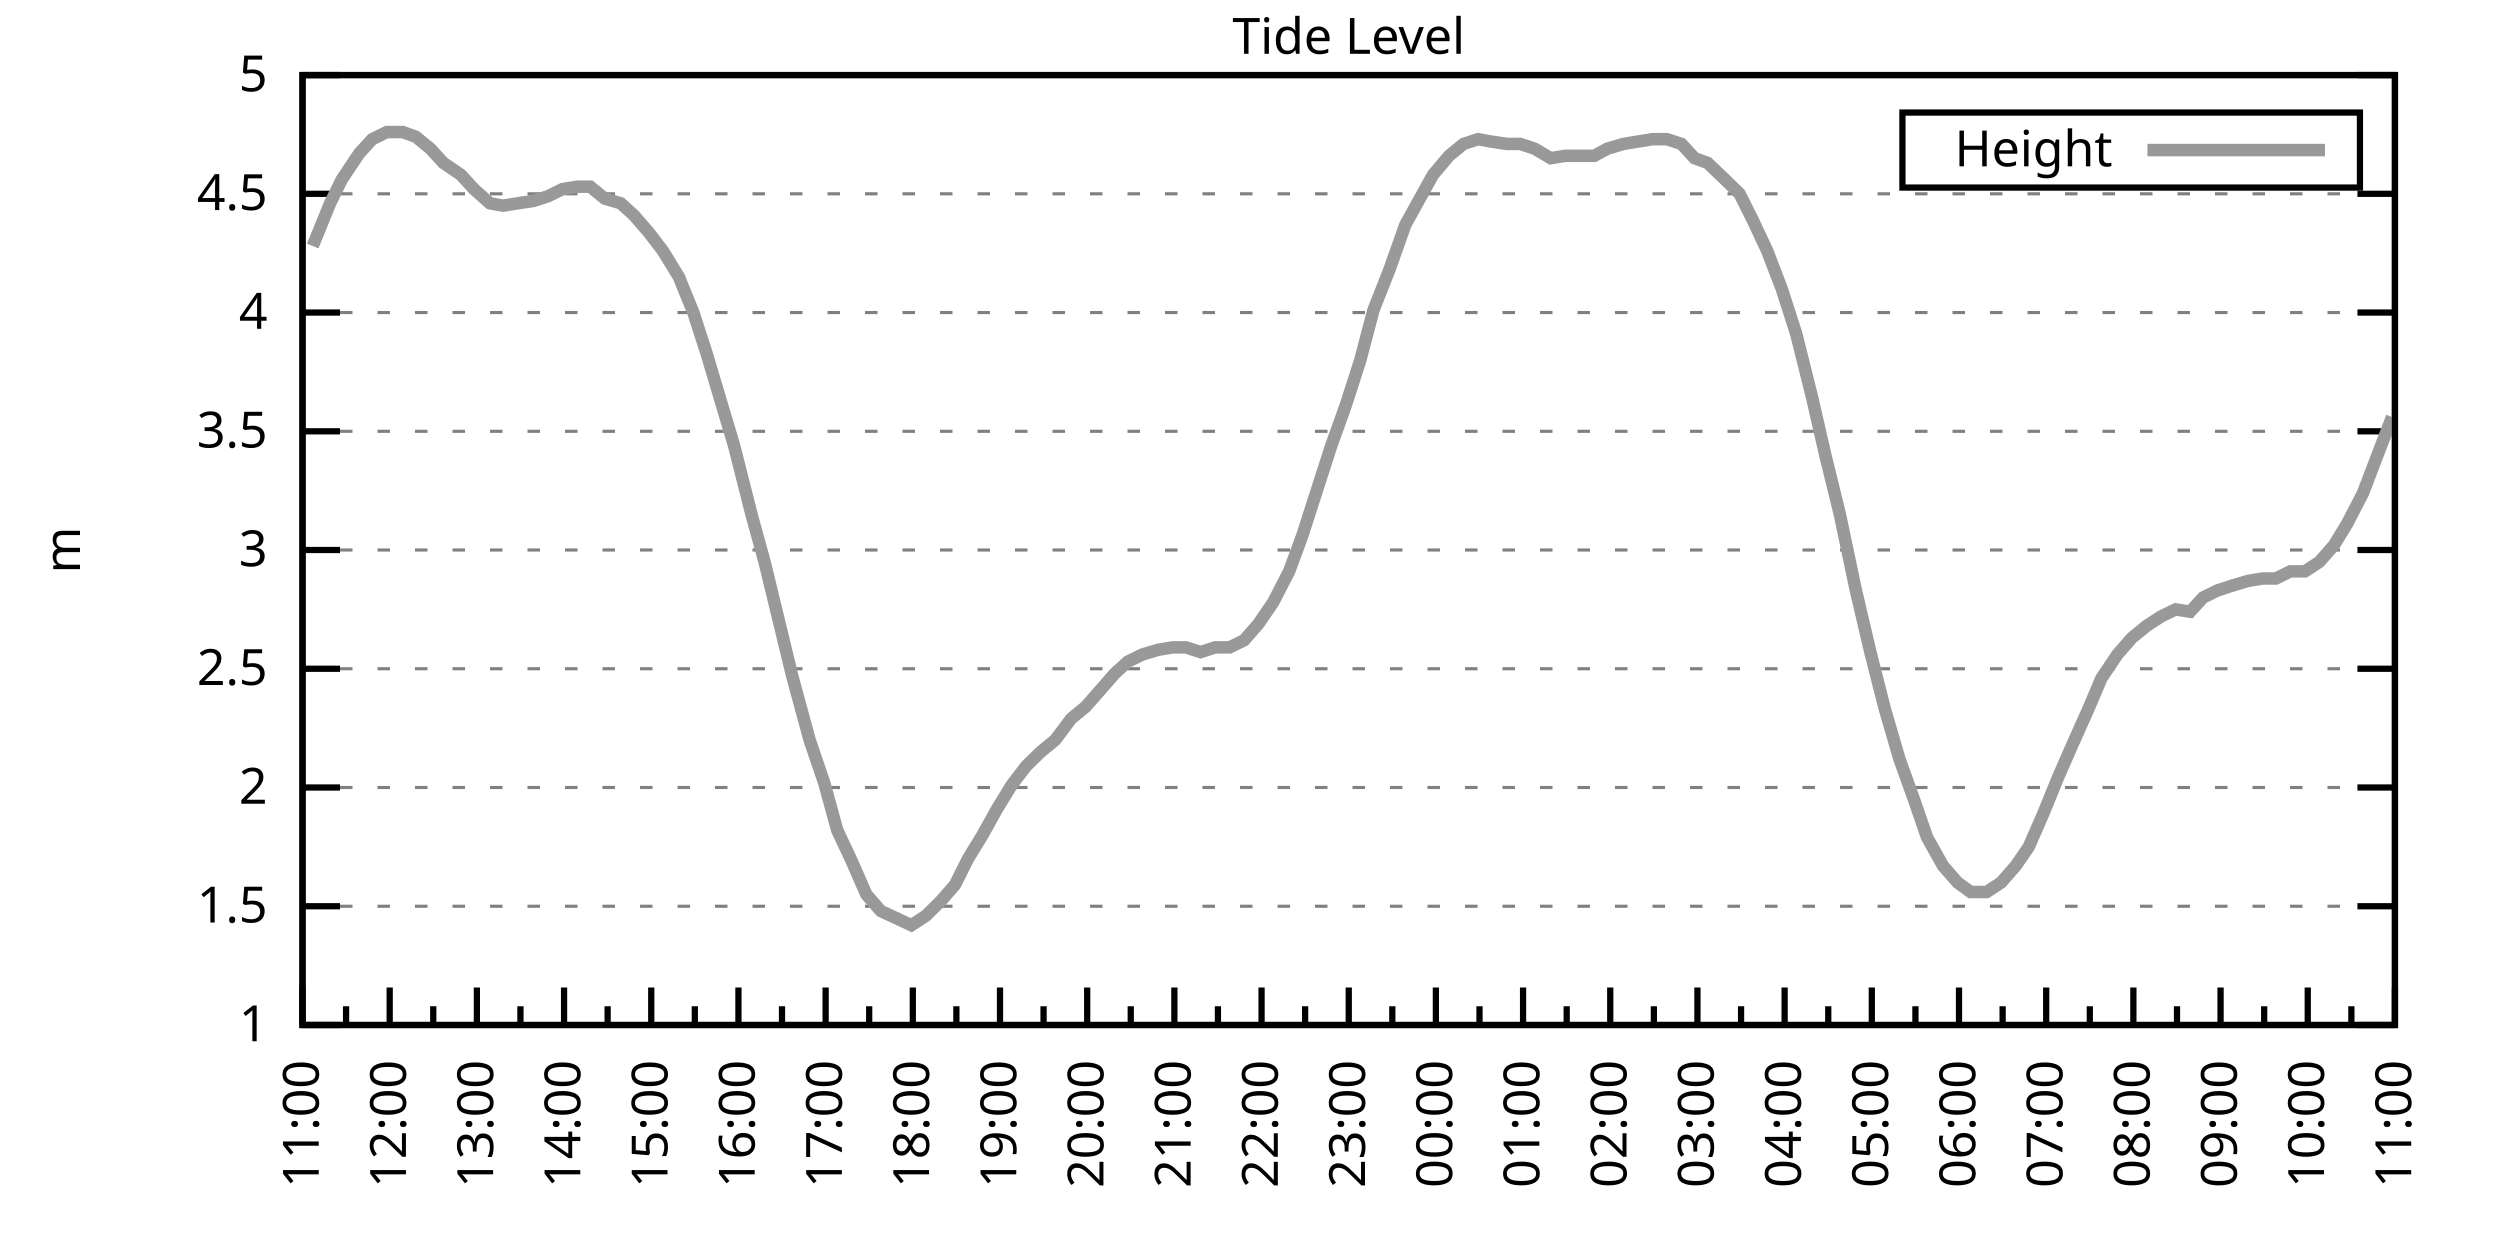
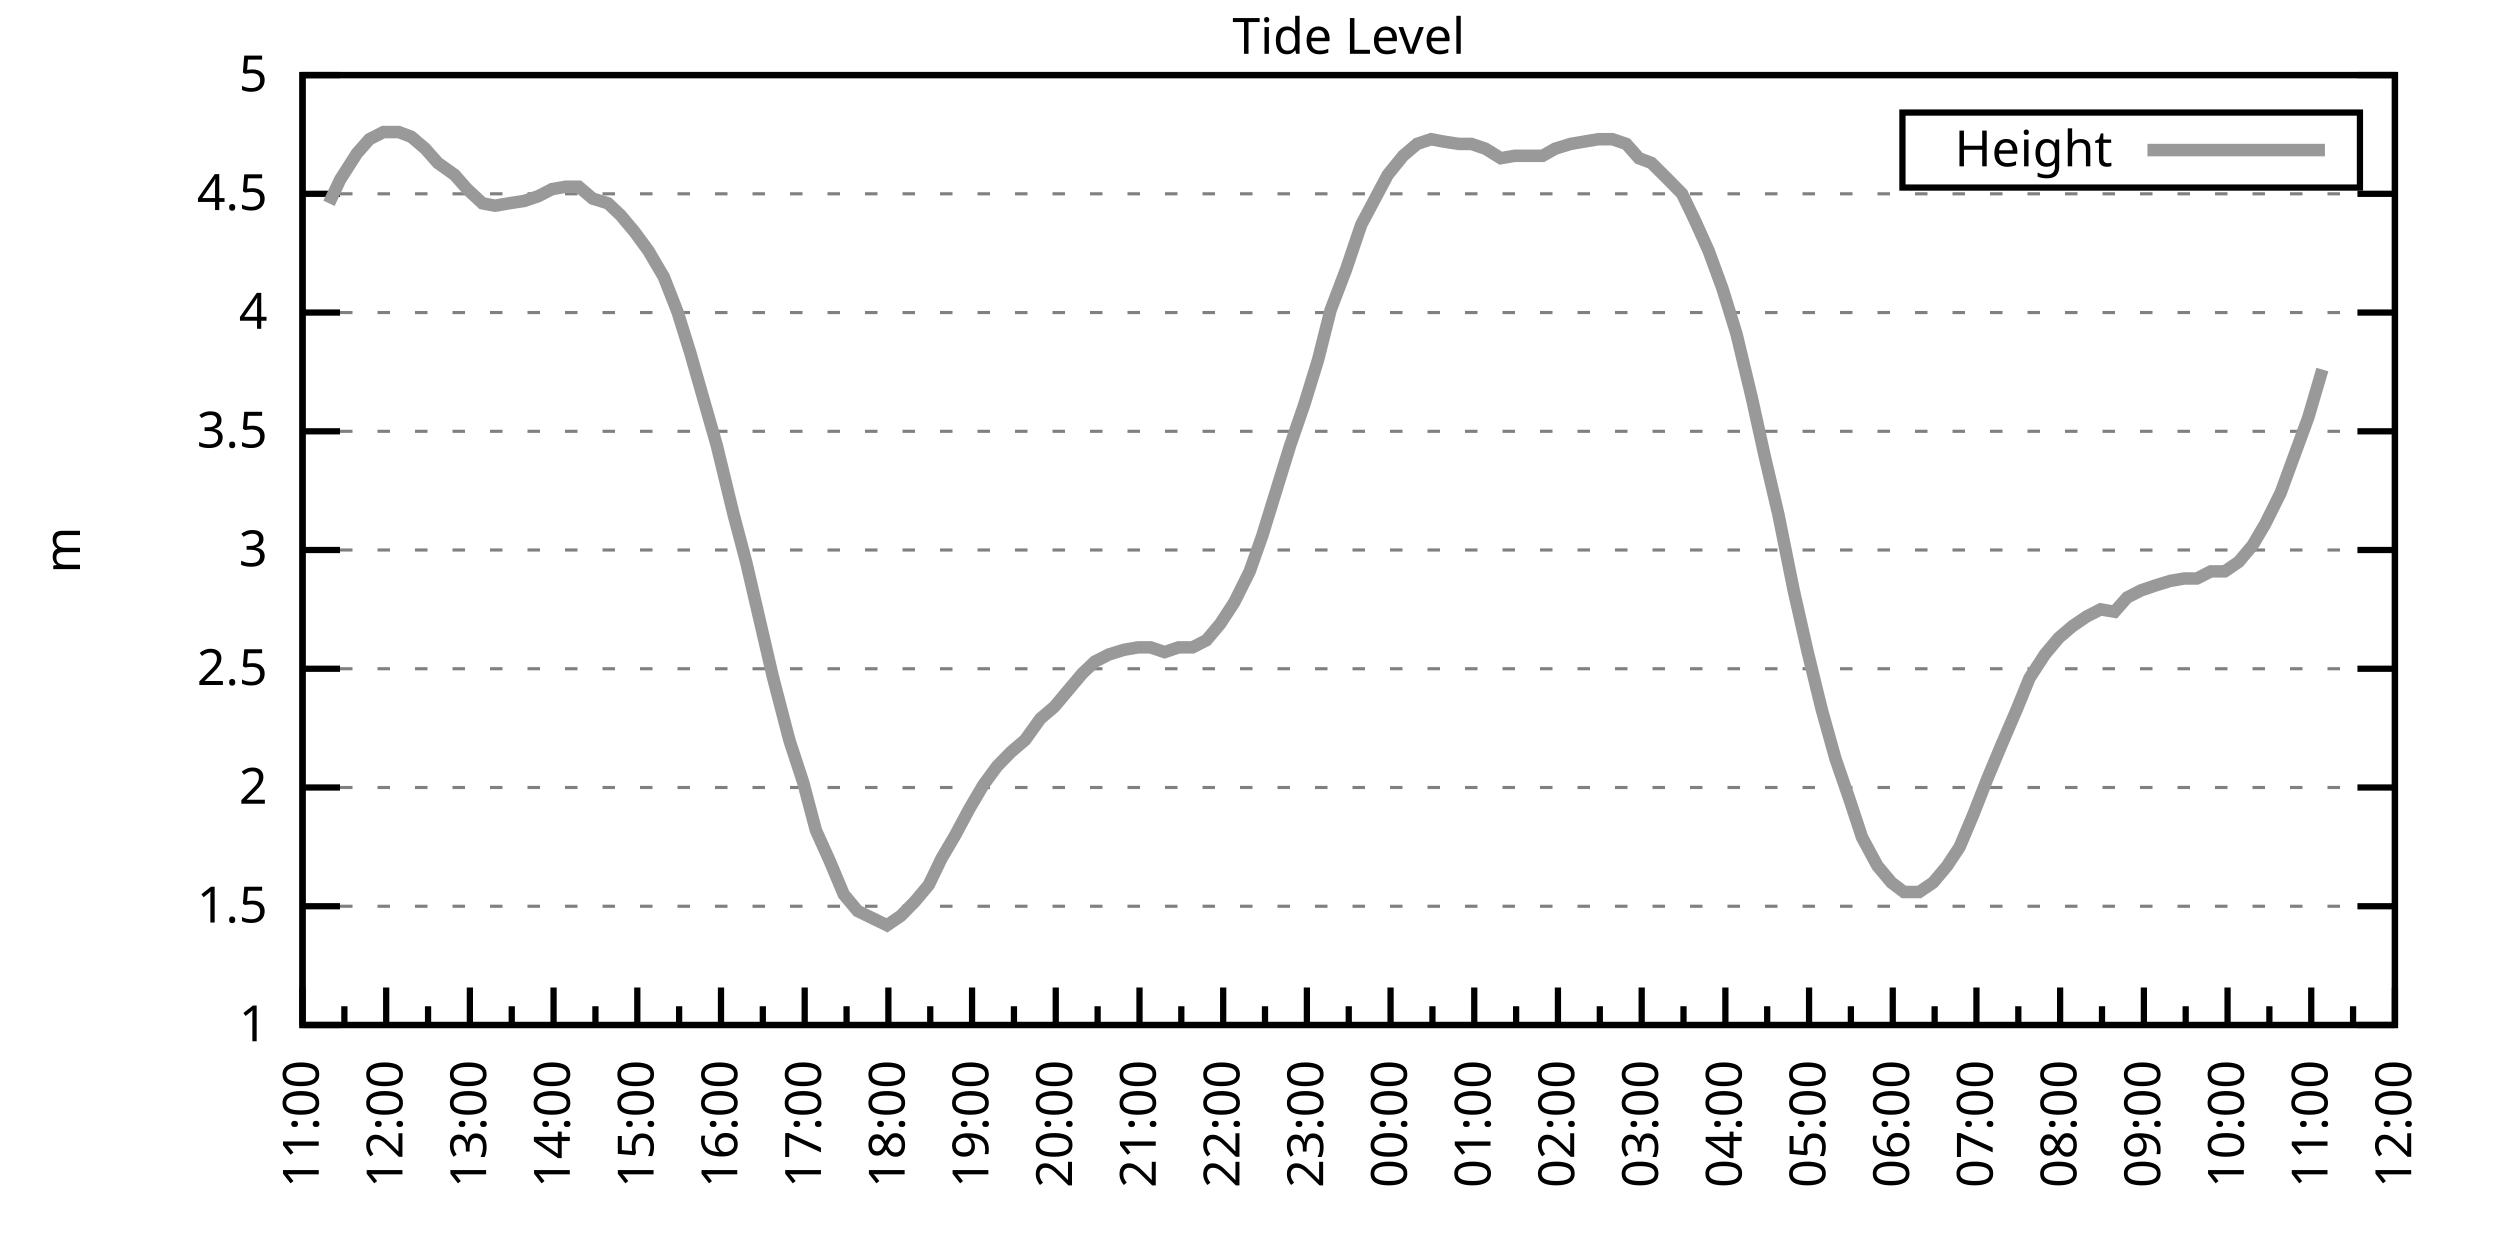
<svg xmlns="http://www.w3.org/2000/svg" xmlns:xlink="http://www.w3.org/1999/xlink" width="400" height="200" viewBox="0 0 400 200">
  <g id="gnuplot_canvas">
    <rect x="0" y="0" width="400" height="200" fill="none" />
    <defs>
      <circle id="gpDot" r="0.5" stroke-width="0.5" stroke="currentColor" />
      <path id="gpPt0" stroke-width="0.333" stroke="currentColor" d="M-1,0 h2 M0,-1 v2" />
      <path id="gpPt1" stroke-width="0.333" stroke="currentColor" d="M-1,-1 L1,1 M1,-1 L-1,1" />
      <path id="gpPt2" stroke-width="0.333" stroke="currentColor" d="M-1,0 L1,0 M0,-1 L0,1 M-1,-1 L1,1 M-1,1 L1,-1" />
      <rect id="gpPt3" stroke-width="0.333" stroke="currentColor" x="-1" y="-1" width="2" height="2" />
      <rect id="gpPt4" stroke-width="0.333" stroke="currentColor" fill="currentColor" x="-1" y="-1" width="2" height="2" />
      <circle id="gpPt5" stroke-width="0.333" stroke="currentColor" cx="0" cy="0" r="1" />
      <use xlink:href="#gpPt5" id="gpPt6" fill="currentColor" stroke="none" />
      <path id="gpPt7" stroke-width="0.333" stroke="currentColor" d="M0,-1.33 L-1.33,0.67 L1.33,0.67 z" />
      <use xlink:href="#gpPt7" id="gpPt8" fill="currentColor" stroke="none" />
      <use xlink:href="#gpPt7" id="gpPt9" stroke="currentColor" transform="rotate(180)" />
      <use xlink:href="#gpPt9" id="gpPt10" fill="currentColor" stroke="none" />
      <use xlink:href="#gpPt3" id="gpPt11" stroke="currentColor" transform="rotate(45)" />
      <use xlink:href="#gpPt11" id="gpPt12" fill="currentColor" stroke="none" />
      <path id="gpPt13" stroke-width="0.333" stroke="currentColor" d="M0,1.330 L1.265,0.411 L0.782,-1.067 L-0.782,-1.076 L-1.265,0.411 z" />
      <use xlink:href="#gpPt13" id="gpPt14" fill="currentColor" stroke="none" />
      <filter id="textbox" filterUnits="objectBoundingBox" x="0" y="0" height="1" width="1">
        <feFlood flood-color="white" flood-opacity="1" result="bgnd" />
        <feComposite in="SourceGraphic" in2="bgnd" operator="atop" />
      </filter>
      <filter id="greybox" filterUnits="objectBoundingBox" x="0" y="0" height="1" width="1">
        <feFlood flood-color="lightgrey" flood-opacity="1" result="grey" />
        <feComposite in="SourceGraphic" in2="grey" operator="atop" />
      </filter>
    </defs>
    <g fill="none" color="white" stroke="currentColor" stroke-width="1.00" stroke-linecap="butt" stroke-linejoin="miter">
</g>
    <g fill="none" color="black" stroke="currentColor" stroke-width="1.00" stroke-linecap="butt" stroke-linejoin="miter">
      <g stroke="none" shape-rendering="crispEdges">
        <polygon fill="rgb(255, 255, 255)" points="48.40,164.00 383.18,164.00 383.18,12.02 48.40,12.02 " />
      </g>
    </g>
    <g fill="none" color="black" stroke="currentColor" stroke-width="1.00" stroke-linecap="butt" stroke-linejoin="miter">
</g>
    <g fill="none" color="black" stroke="black" stroke-width="0.50" stroke-linecap="butt" stroke-linejoin="miter">
</g>
    <g fill="none" color="gray" stroke="currentColor" stroke-width="0.50" stroke-linecap="butt" stroke-linejoin="miter">
      <path stroke="gray" stroke-dasharray="2,4" class="gridline" d="M48.40,164.00 L383.19,164.00  " />
    </g>
    <g fill="none" color="gray" stroke="gray" stroke-width="1.00" stroke-linecap="butt" stroke-linejoin="miter">
</g>
    <g fill="none" color="black" stroke="currentColor" stroke-width="1.00" stroke-linecap="butt" stroke-linejoin="miter">
      <path stroke="black" d="M48.40,164.00 L54.40,164.00 M383.19,164.00 L377.19,164.00  " />
      <g transform="translate(42.80,166.60)" stroke="none" fill="black" font-family="Sans" font-size="8.00" text-anchor="end">
        <text>
          <tspan font-family="Sans"> 1</tspan>
        </text>
      </g>
    </g>
    <g fill="none" color="black" stroke="currentColor" stroke-width="1.00" stroke-linecap="butt" stroke-linejoin="miter">
</g>
    <g fill="none" color="black" stroke="black" stroke-width="0.50" stroke-linecap="butt" stroke-linejoin="miter">
</g>
    <g fill="none" color="gray" stroke="currentColor" stroke-width="0.50" stroke-linecap="butt" stroke-linejoin="miter">
      <path stroke="gray" stroke-dasharray="2,4" class="gridline" d="M48.40,145.00 L383.19,145.00  " />
    </g>
    <g fill="none" color="gray" stroke="gray" stroke-width="1.00" stroke-linecap="butt" stroke-linejoin="miter">
</g>
    <g fill="none" color="black" stroke="currentColor" stroke-width="1.00" stroke-linecap="butt" stroke-linejoin="miter">
      <path stroke="black" d="M48.40,145.00 L54.40,145.00 M383.19,145.00 L377.19,145.00  " />
      <g transform="translate(42.80,147.60)" stroke="none" fill="black" font-family="Sans" font-size="8.00" text-anchor="end">
        <text>
          <tspan font-family="Sans"> 1.5</tspan>
        </text>
      </g>
    </g>
    <g fill="none" color="black" stroke="currentColor" stroke-width="1.00" stroke-linecap="butt" stroke-linejoin="miter">
</g>
    <g fill="none" color="black" stroke="black" stroke-width="0.50" stroke-linecap="butt" stroke-linejoin="miter">
</g>
    <g fill="none" color="gray" stroke="currentColor" stroke-width="0.50" stroke-linecap="butt" stroke-linejoin="miter">
      <path stroke="gray" stroke-dasharray="2,4" class="gridline" d="M48.40,126.00 L383.19,126.00  " />
    </g>
    <g fill="none" color="gray" stroke="gray" stroke-width="1.00" stroke-linecap="butt" stroke-linejoin="miter">
</g>
    <g fill="none" color="black" stroke="currentColor" stroke-width="1.00" stroke-linecap="butt" stroke-linejoin="miter">
      <path stroke="black" d="M48.40,126.00 L54.40,126.00 M383.19,126.00 L377.19,126.00  " />
      <g transform="translate(42.80,128.60)" stroke="none" fill="black" font-family="Sans" font-size="8.00" text-anchor="end">
        <text>
          <tspan font-family="Sans"> 2</tspan>
        </text>
      </g>
    </g>
    <g fill="none" color="black" stroke="currentColor" stroke-width="1.00" stroke-linecap="butt" stroke-linejoin="miter">
</g>
    <g fill="none" color="black" stroke="black" stroke-width="0.50" stroke-linecap="butt" stroke-linejoin="miter">
</g>
    <g fill="none" color="gray" stroke="currentColor" stroke-width="0.50" stroke-linecap="butt" stroke-linejoin="miter">
      <path stroke="gray" stroke-dasharray="2,4" class="gridline" d="M48.40,107.00 L383.19,107.00  " />
    </g>
    <g fill="none" color="gray" stroke="gray" stroke-width="1.00" stroke-linecap="butt" stroke-linejoin="miter">
</g>
    <g fill="none" color="black" stroke="currentColor" stroke-width="1.00" stroke-linecap="butt" stroke-linejoin="miter">
      <path stroke="black" d="M48.40,107.00 L54.40,107.00 M383.19,107.00 L377.19,107.00  " />
      <g transform="translate(42.80,109.60)" stroke="none" fill="black" font-family="Sans" font-size="8.00" text-anchor="end">
        <text>
          <tspan font-family="Sans"> 2.5</tspan>
        </text>
      </g>
    </g>
    <g fill="none" color="black" stroke="currentColor" stroke-width="1.00" stroke-linecap="butt" stroke-linejoin="miter">
</g>
    <g fill="none" color="black" stroke="black" stroke-width="0.50" stroke-linecap="butt" stroke-linejoin="miter">
</g>
    <g fill="none" color="gray" stroke="currentColor" stroke-width="0.50" stroke-linecap="butt" stroke-linejoin="miter">
      <path stroke="gray" stroke-dasharray="2,4" class="gridline" d="M48.40,88.00 L383.19,88.00  " />
    </g>
    <g fill="none" color="gray" stroke="gray" stroke-width="1.00" stroke-linecap="butt" stroke-linejoin="miter">
</g>
    <g fill="none" color="black" stroke="currentColor" stroke-width="1.00" stroke-linecap="butt" stroke-linejoin="miter">
      <path stroke="black" d="M48.40,88.00 L54.40,88.00 M383.19,88.00 L377.19,88.00  " />
      <g transform="translate(42.80,90.60)" stroke="none" fill="black" font-family="Sans" font-size="8.00" text-anchor="end">
        <text>
          <tspan font-family="Sans"> 3</tspan>
        </text>
      </g>
    </g>
    <g fill="none" color="black" stroke="currentColor" stroke-width="1.00" stroke-linecap="butt" stroke-linejoin="miter">
</g>
    <g fill="none" color="black" stroke="black" stroke-width="0.50" stroke-linecap="butt" stroke-linejoin="miter">
</g>
    <g fill="none" color="gray" stroke="currentColor" stroke-width="0.50" stroke-linecap="butt" stroke-linejoin="miter">
      <path stroke="gray" stroke-dasharray="2,4" class="gridline" d="M48.40,69.01 L383.19,69.01  " />
    </g>
    <g fill="none" color="gray" stroke="gray" stroke-width="1.00" stroke-linecap="butt" stroke-linejoin="miter">
</g>
    <g fill="none" color="black" stroke="currentColor" stroke-width="1.00" stroke-linecap="butt" stroke-linejoin="miter">
      <path stroke="black" d="M48.40,69.01 L54.40,69.01 M383.19,69.01 L377.19,69.01  " />
      <g transform="translate(42.80,71.61)" stroke="none" fill="black" font-family="Sans" font-size="8.00" text-anchor="end">
        <text>
          <tspan font-family="Sans"> 3.5</tspan>
        </text>
      </g>
    </g>
    <g fill="none" color="black" stroke="currentColor" stroke-width="1.00" stroke-linecap="butt" stroke-linejoin="miter">
</g>
    <g fill="none" color="black" stroke="black" stroke-width="0.50" stroke-linecap="butt" stroke-linejoin="miter">
</g>
    <g fill="none" color="gray" stroke="currentColor" stroke-width="0.50" stroke-linecap="butt" stroke-linejoin="miter">
      <path stroke="gray" stroke-dasharray="2,4" class="gridline" d="M48.40,50.01 L383.19,50.01  " />
    </g>
    <g fill="none" color="gray" stroke="gray" stroke-width="1.00" stroke-linecap="butt" stroke-linejoin="miter">
</g>
    <g fill="none" color="black" stroke="currentColor" stroke-width="1.00" stroke-linecap="butt" stroke-linejoin="miter">
      <path stroke="black" d="M48.40,50.01 L54.40,50.01 M383.19,50.01 L377.19,50.01  " />
      <g transform="translate(42.80,52.61)" stroke="none" fill="black" font-family="Sans" font-size="8.00" text-anchor="end">
        <text>
          <tspan font-family="Sans"> 4</tspan>
        </text>
      </g>
    </g>
    <g fill="none" color="black" stroke="currentColor" stroke-width="1.00" stroke-linecap="butt" stroke-linejoin="miter">
</g>
    <g fill="none" color="black" stroke="black" stroke-width="0.50" stroke-linecap="butt" stroke-linejoin="miter">
</g>
    <g fill="none" color="gray" stroke="currentColor" stroke-width="0.50" stroke-linecap="butt" stroke-linejoin="miter">
      <path stroke="gray" stroke-dasharray="2,4" class="gridline" d="M48.40,31.01 L383.19,31.01  " />
    </g>
    <g fill="none" color="gray" stroke="gray" stroke-width="1.00" stroke-linecap="butt" stroke-linejoin="miter">
</g>
    <g fill="none" color="black" stroke="currentColor" stroke-width="1.00" stroke-linecap="butt" stroke-linejoin="miter">
      <path stroke="black" d="M48.40,31.01 L54.40,31.01 M383.19,31.01 L377.19,31.01  " />
      <g transform="translate(42.80,33.61)" stroke="none" fill="black" font-family="Sans" font-size="8.00" text-anchor="end">
        <text>
          <tspan font-family="Sans"> 4.5</tspan>
        </text>
      </g>
    </g>
    <g fill="none" color="black" stroke="currentColor" stroke-width="1.00" stroke-linecap="butt" stroke-linejoin="miter">
</g>
    <g fill="none" color="black" stroke="black" stroke-width="0.50" stroke-linecap="butt" stroke-linejoin="miter">
</g>
    <g fill="none" color="gray" stroke="currentColor" stroke-width="0.50" stroke-linecap="butt" stroke-linejoin="miter">
      <path stroke="gray" stroke-dasharray="2,4" class="gridline" d="M48.40,12.01 L383.19,12.01  " />
    </g>
    <g fill="none" color="gray" stroke="gray" stroke-width="1.00" stroke-linecap="butt" stroke-linejoin="miter">
</g>
    <g fill="none" color="black" stroke="currentColor" stroke-width="1.00" stroke-linecap="butt" stroke-linejoin="miter">
      <path stroke="black" d="M48.40,12.01 L54.40,12.01 M383.19,12.01 L377.19,12.01  " />
      <g transform="translate(42.80,14.61)" stroke="none" fill="black" font-family="Sans" font-size="8.00" text-anchor="end">
        <text>
          <tspan font-family="Sans"> 5</tspan>
        </text>
      </g>
    </g>
    <g fill="none" color="black" stroke="currentColor" stroke-width="1.00" stroke-linecap="butt" stroke-linejoin="miter">
      <path stroke="black" d="M48.40,164.00 L48.40,158.00  " />
      <g transform="translate(51.00,169.60) rotate(270)" stroke="none" fill="black" font-family="Sans" font-size="8.00" text-anchor="end">
        <text>
          <tspan font-family="Sans">11:00</tspan>
        </text>
      </g>
    </g>
    <g fill="none" color="black" stroke="currentColor" stroke-width="1.00" stroke-linecap="butt" stroke-linejoin="miter">
-       <path stroke="black" d="M55.37,164.00 L55.37,161.00 M62.35,164.00 L62.35,158.00  " />
-       <g transform="translate(64.95,169.60) rotate(270)" stroke="none" fill="black" font-family="Sans" font-size="8.00" text-anchor="end">
+       <path stroke="black" d="M55.10,164.00 L55.10,161.00 M61.79,164.00 L61.79,158.00  " />
+       <g transform="translate(64.39,169.60) rotate(270)" stroke="none" fill="black" font-family="Sans" font-size="8.00" text-anchor="end">
        <text>
          <tspan font-family="Sans">12:00</tspan>
        </text>
      </g>
    </g>
    <g fill="none" color="black" stroke="currentColor" stroke-width="1.00" stroke-linecap="butt" stroke-linejoin="miter">
-       <path stroke="black" d="M69.32,164.00 L69.32,161.00 M76.30,164.00 L76.30,158.00  " />
-       <g transform="translate(78.90,169.60) rotate(270)" stroke="none" fill="black" font-family="Sans" font-size="8.00" text-anchor="end">
+       <path stroke="black" d="M68.49,164.00 L68.49,161.00 M75.18,164.00 L75.18,158.00  " />
+       <g transform="translate(77.78,169.60) rotate(270)" stroke="none" fill="black" font-family="Sans" font-size="8.00" text-anchor="end">
        <text>
          <tspan font-family="Sans">13:00</tspan>
        </text>
      </g>
    </g>
    <g fill="none" color="black" stroke="currentColor" stroke-width="1.00" stroke-linecap="butt" stroke-linejoin="miter">
-       <path stroke="black" d="M83.27,164.00 L83.27,161.00 M90.25,164.00 L90.25,158.00  " />
-       <g transform="translate(92.85,169.60) rotate(270)" stroke="none" fill="black" font-family="Sans" font-size="8.00" text-anchor="end">
+       <path stroke="black" d="M81.88,164.00 L81.88,161.00 M88.57,164.00 L88.57,158.00  " />
+       <g transform="translate(91.17,169.60) rotate(270)" stroke="none" fill="black" font-family="Sans" font-size="8.00" text-anchor="end">
        <text>
          <tspan font-family="Sans">14:00</tspan>
        </text>
      </g>
    </g>
    <g fill="none" color="black" stroke="currentColor" stroke-width="1.00" stroke-linecap="butt" stroke-linejoin="miter">
-       <path stroke="black" d="M97.22,164.00 L97.22,161.00 M104.20,164.00 L104.20,158.00  " />
-       <g transform="translate(106.80,169.60) rotate(270)" stroke="none" fill="black" font-family="Sans" font-size="8.00" text-anchor="end">
+       <path stroke="black" d="M95.27,164.00 L95.27,161.00 M101.97,164.00 L101.97,158.00  " />
+       <g transform="translate(104.57,169.60) rotate(270)" stroke="none" fill="black" font-family="Sans" font-size="8.00" text-anchor="end">
        <text>
          <tspan font-family="Sans">15:00</tspan>
        </text>
      </g>
    </g>
    <g fill="none" color="black" stroke="currentColor" stroke-width="1.00" stroke-linecap="butt" stroke-linejoin="miter">
-       <path stroke="black" d="M111.17,164.00 L111.17,161.00 M118.15,164.00 L118.15,158.00  " />
-       <g transform="translate(120.75,169.60) rotate(270)" stroke="none" fill="black" font-family="Sans" font-size="8.00" text-anchor="end">
+       <path stroke="black" d="M108.66,164.00 L108.66,161.00 M115.36,164.00 L115.36,158.00  " />
+       <g transform="translate(117.96,169.60) rotate(270)" stroke="none" fill="black" font-family="Sans" font-size="8.00" text-anchor="end">
        <text>
          <tspan font-family="Sans">16:00</tspan>
        </text>
      </g>
    </g>
    <g fill="none" color="black" stroke="currentColor" stroke-width="1.00" stroke-linecap="butt" stroke-linejoin="miter">
-       <path stroke="black" d="M125.12,164.00 L125.12,161.00 M132.10,164.00 L132.10,158.00  " />
-       <g transform="translate(134.70,169.60) rotate(270)" stroke="none" fill="black" font-family="Sans" font-size="8.00" text-anchor="end">
+       <path stroke="black" d="M122.05,164.00 L122.05,161.00 M128.75,164.00 L128.75,158.00  " />
+       <g transform="translate(131.35,169.60) rotate(270)" stroke="none" fill="black" font-family="Sans" font-size="8.00" text-anchor="end">
        <text>
          <tspan font-family="Sans">17:00</tspan>
        </text>
      </g>
    </g>
    <g fill="none" color="black" stroke="currentColor" stroke-width="1.00" stroke-linecap="butt" stroke-linejoin="miter">
-       <path stroke="black" d="M139.07,164.00 L139.07,161.00 M146.05,164.00 L146.05,158.00  " />
-       <g transform="translate(148.65,169.60) rotate(270)" stroke="none" fill="black" font-family="Sans" font-size="8.00" text-anchor="end">
+       <path stroke="black" d="M135.45,164.00 L135.45,161.00 M142.14,164.00 L142.14,158.00  " />
+       <g transform="translate(144.74,169.60) rotate(270)" stroke="none" fill="black" font-family="Sans" font-size="8.00" text-anchor="end">
        <text>
          <tspan font-family="Sans">18:00</tspan>
        </text>
      </g>
    </g>
    <g fill="none" color="black" stroke="currentColor" stroke-width="1.00" stroke-linecap="butt" stroke-linejoin="miter">
-       <path stroke="black" d="M153.02,164.00 L153.02,161.00 M160.00,164.00 L160.00,158.00  " />
-       <g transform="translate(162.60,169.60) rotate(270)" stroke="none" fill="black" font-family="Sans" font-size="8.00" text-anchor="end">
+       <path stroke="black" d="M148.84,164.00 L148.84,161.00 M155.53,164.00 L155.53,158.00  " />
+       <g transform="translate(158.13,169.60) rotate(270)" stroke="none" fill="black" font-family="Sans" font-size="8.00" text-anchor="end">
        <text>
          <tspan font-family="Sans">19:00</tspan>
        </text>
      </g>
    </g>
    <g fill="none" color="black" stroke="currentColor" stroke-width="1.00" stroke-linecap="butt" stroke-linejoin="miter">
-       <path stroke="black" d="M166.97,164.00 L166.97,161.00 M173.95,164.00 L173.95,158.00  " />
-       <g transform="translate(176.55,169.60) rotate(270)" stroke="none" fill="black" font-family="Sans" font-size="8.00" text-anchor="end">
+       <path stroke="black" d="M162.23,164.00 L162.23,161.00 M168.92,164.00 L168.92,158.00  " />
+       <g transform="translate(171.52,169.60) rotate(270)" stroke="none" fill="black" font-family="Sans" font-size="8.00" text-anchor="end">
        <text>
          <tspan font-family="Sans">20:00</tspan>
        </text>
      </g>
    </g>
    <g fill="none" color="black" stroke="currentColor" stroke-width="1.00" stroke-linecap="butt" stroke-linejoin="miter">
-       <path stroke="black" d="M180.92,164.00 L180.92,161.00 M187.90,164.00 L187.90,158.00  " />
-       <g transform="translate(190.50,169.60) rotate(270)" stroke="none" fill="black" font-family="Sans" font-size="8.00" text-anchor="end">
+       <path stroke="black" d="M175.62,164.00 L175.62,161.00 M182.32,164.00 L182.32,158.00  " />
+       <g transform="translate(184.92,169.60) rotate(270)" stroke="none" fill="black" font-family="Sans" font-size="8.00" text-anchor="end">
        <text>
          <tspan font-family="Sans">21:00</tspan>
        </text>
      </g>
    </g>
    <g fill="none" color="black" stroke="currentColor" stroke-width="1.00" stroke-linecap="butt" stroke-linejoin="miter">
-       <path stroke="black" d="M194.87,164.00 L194.87,161.00 M201.85,164.00 L201.85,158.00  " />
-       <g transform="translate(204.45,169.60) rotate(270)" stroke="none" fill="black" font-family="Sans" font-size="8.00" text-anchor="end">
+       <path stroke="black" d="M189.01,164.00 L189.01,161.00 M195.71,164.00 L195.71,158.00  " />
+       <g transform="translate(198.31,169.60) rotate(270)" stroke="none" fill="black" font-family="Sans" font-size="8.00" text-anchor="end">
        <text>
          <tspan font-family="Sans">22:00</tspan>
        </text>
      </g>
    </g>
    <g fill="none" color="black" stroke="currentColor" stroke-width="1.00" stroke-linecap="butt" stroke-linejoin="miter">
-       <path stroke="black" d="M208.82,164.00 L208.82,161.00 M215.80,164.00 L215.80,158.00  " />
-       <g transform="translate(218.40,169.60) rotate(270)" stroke="none" fill="black" font-family="Sans" font-size="8.00" text-anchor="end">
+       <path stroke="black" d="M202.40,164.00 L202.40,161.00 M209.10,164.00 L209.10,158.00  " />
+       <g transform="translate(211.70,169.60) rotate(270)" stroke="none" fill="black" font-family="Sans" font-size="8.00" text-anchor="end">
        <text>
          <tspan font-family="Sans">23:00</tspan>
        </text>
      </g>
    </g>
    <g fill="none" color="black" stroke="currentColor" stroke-width="1.00" stroke-linecap="butt" stroke-linejoin="miter">
-       <path stroke="black" d="M222.77,164.00 L222.77,161.00 M229.74,164.00 L229.74,158.00  " />
-       <g transform="translate(232.34,169.60) rotate(270)" stroke="none" fill="black" font-family="Sans" font-size="8.00" text-anchor="end">
+       <path stroke="black" d="M215.80,164.00 L215.80,161.00 M222.49,164.00 L222.49,158.00  " />
+       <g transform="translate(225.09,169.60) rotate(270)" stroke="none" fill="black" font-family="Sans" font-size="8.00" text-anchor="end">
        <text>
          <tspan font-family="Sans">00:00</tspan>
        </text>
      </g>
    </g>
    <g fill="none" color="black" stroke="currentColor" stroke-width="1.00" stroke-linecap="butt" stroke-linejoin="miter">
-       <path stroke="black" d="M236.72,164.00 L236.72,161.00 M243.69,164.00 L243.69,158.00  " />
-       <g transform="translate(246.29,169.60) rotate(270)" stroke="none" fill="black" font-family="Sans" font-size="8.00" text-anchor="end">
+       <path stroke="black" d="M229.19,164.00 L229.19,161.00 M235.88,164.00 L235.88,158.00  " />
+       <g transform="translate(238.48,169.60) rotate(270)" stroke="none" fill="black" font-family="Sans" font-size="8.00" text-anchor="end">
        <text>
          <tspan font-family="Sans">01:00</tspan>
        </text>
      </g>
    </g>
    <g fill="none" color="black" stroke="currentColor" stroke-width="1.00" stroke-linecap="butt" stroke-linejoin="miter">
-       <path stroke="black" d="M250.67,164.00 L250.67,161.00 M257.64,164.00 L257.64,158.00  " />
-       <g transform="translate(260.24,169.60) rotate(270)" stroke="none" fill="black" font-family="Sans" font-size="8.00" text-anchor="end">
+       <path stroke="black" d="M242.58,164.00 L242.58,161.00 M249.27,164.00 L249.27,158.00  " />
+       <g transform="translate(251.87,169.60) rotate(270)" stroke="none" fill="black" font-family="Sans" font-size="8.00" text-anchor="end">
        <text>
          <tspan font-family="Sans">02:00</tspan>
        </text>
      </g>
    </g>
    <g fill="none" color="black" stroke="currentColor" stroke-width="1.00" stroke-linecap="butt" stroke-linejoin="miter">
-       <path stroke="black" d="M264.62,164.00 L264.62,161.00 M271.59,164.00 L271.59,158.00  " />
-       <g transform="translate(274.19,169.60) rotate(270)" stroke="none" fill="black" font-family="Sans" font-size="8.00" text-anchor="end">
+       <path stroke="black" d="M255.97,164.00 L255.97,161.00 M262.67,164.00 L262.67,158.00  " />
+       <g transform="translate(265.27,169.60) rotate(270)" stroke="none" fill="black" font-family="Sans" font-size="8.00" text-anchor="end">
        <text>
          <tspan font-family="Sans">03:00</tspan>
        </text>
      </g>
    </g>
    <g fill="none" color="black" stroke="currentColor" stroke-width="1.00" stroke-linecap="butt" stroke-linejoin="miter">
-       <path stroke="black" d="M278.57,164.00 L278.57,161.00 M285.54,164.00 L285.54,158.00  " />
-       <g transform="translate(288.14,169.60) rotate(270)" stroke="none" fill="black" font-family="Sans" font-size="8.00" text-anchor="end">
+       <path stroke="black" d="M269.36,164.00 L269.36,161.00 M276.06,164.00 L276.06,158.00  " />
+       <g transform="translate(278.66,169.60) rotate(270)" stroke="none" fill="black" font-family="Sans" font-size="8.00" text-anchor="end">
        <text>
          <tspan font-family="Sans">04:00</tspan>
        </text>
      </g>
    </g>
    <g fill="none" color="black" stroke="currentColor" stroke-width="1.00" stroke-linecap="butt" stroke-linejoin="miter">
-       <path stroke="black" d="M292.52,164.00 L292.52,161.00 M299.49,164.00 L299.49,158.00  " />
-       <g transform="translate(302.09,169.60) rotate(270)" stroke="none" fill="black" font-family="Sans" font-size="8.00" text-anchor="end">
+       <path stroke="black" d="M282.75,164.00 L282.75,161.00 M289.45,164.00 L289.45,158.00  " />
+       <g transform="translate(292.05,169.60) rotate(270)" stroke="none" fill="black" font-family="Sans" font-size="8.00" text-anchor="end">
        <text>
          <tspan font-family="Sans">05:00</tspan>
        </text>
      </g>
    </g>
    <g fill="none" color="black" stroke="currentColor" stroke-width="1.00" stroke-linecap="butt" stroke-linejoin="miter">
-       <path stroke="black" d="M306.47,164.00 L306.47,161.00 M313.44,164.00 L313.44,158.00  " />
-       <g transform="translate(316.04,169.60) rotate(270)" stroke="none" fill="black" font-family="Sans" font-size="8.00" text-anchor="end">
+       <path stroke="black" d="M296.14,164.00 L296.14,161.00 M302.84,164.00 L302.84,158.00  " />
+       <g transform="translate(305.44,169.60) rotate(270)" stroke="none" fill="black" font-family="Sans" font-size="8.00" text-anchor="end">
        <text>
          <tspan font-family="Sans">06:00</tspan>
        </text>
      </g>
    </g>
    <g fill="none" color="black" stroke="currentColor" stroke-width="1.00" stroke-linecap="butt" stroke-linejoin="miter">
-       <path stroke="black" d="M320.42,164.00 L320.42,161.00 M327.39,164.00 L327.39,158.00  " />
-       <g transform="translate(329.99,169.60) rotate(270)" stroke="none" fill="black" font-family="Sans" font-size="8.00" text-anchor="end">
+       <path stroke="black" d="M309.54,164.00 L309.54,161.00 M316.23,164.00 L316.23,158.00  " />
+       <g transform="translate(318.83,169.60) rotate(270)" stroke="none" fill="black" font-family="Sans" font-size="8.00" text-anchor="end">
        <text>
          <tspan font-family="Sans">07:00</tspan>
        </text>
      </g>
    </g>
    <g fill="none" color="black" stroke="currentColor" stroke-width="1.00" stroke-linecap="butt" stroke-linejoin="miter">
-       <path stroke="black" d="M334.37,164.00 L334.37,161.00 M341.34,164.00 L341.34,158.00  " />
-       <g transform="translate(343.94,169.60) rotate(270)" stroke="none" fill="black" font-family="Sans" font-size="8.00" text-anchor="end">
+       <path stroke="black" d="M322.93,164.00 L322.93,161.00 M329.62,164.00 L329.62,158.00  " />
+       <g transform="translate(332.22,169.60) rotate(270)" stroke="none" fill="black" font-family="Sans" font-size="8.00" text-anchor="end">
        <text>
          <tspan font-family="Sans">08:00</tspan>
        </text>
      </g>
    </g>
    <g fill="none" color="black" stroke="currentColor" stroke-width="1.00" stroke-linecap="butt" stroke-linejoin="miter">
-       <path stroke="black" d="M348.32,164.00 L348.32,161.00 M355.29,164.00 L355.29,158.00  " />
-       <g transform="translate(357.89,169.60) rotate(270)" stroke="none" fill="black" font-family="Sans" font-size="8.00" text-anchor="end">
+       <path stroke="black" d="M336.32,164.00 L336.32,161.00 M343.02,164.00 L343.02,158.00  " />
+       <g transform="translate(345.62,169.60) rotate(270)" stroke="none" fill="black" font-family="Sans" font-size="8.00" text-anchor="end">
        <text>
          <tspan font-family="Sans">09:00</tspan>
        </text>
      </g>
    </g>
    <g fill="none" color="black" stroke="currentColor" stroke-width="1.00" stroke-linecap="butt" stroke-linejoin="miter">
-       <path stroke="black" d="M362.27,164.00 L362.27,161.00 M369.24,164.00 L369.24,158.00  " />
-       <g transform="translate(371.84,169.60) rotate(270)" stroke="none" fill="black" font-family="Sans" font-size="8.00" text-anchor="end">
+       <path stroke="black" d="M349.71,164.00 L349.71,161.00 M356.41,164.00 L356.41,158.00  " />
+       <g transform="translate(359.01,169.60) rotate(270)" stroke="none" fill="black" font-family="Sans" font-size="8.00" text-anchor="end">
        <text>
          <tspan font-family="Sans">10:00</tspan>
        </text>
      </g>
    </g>
    <g fill="none" color="black" stroke="currentColor" stroke-width="1.00" stroke-linecap="butt" stroke-linejoin="miter">
-       <path stroke="black" d="M376.22,164.00 L376.22,161.00 M383.19,164.00 L383.19,158.00  " />
+       <path stroke="black" d="M363.10,164.00 L363.10,161.00 M369.80,164.00 L369.80,158.00  " />
+       <g transform="translate(372.40,169.60) rotate(270)" stroke="none" fill="black" font-family="Sans" font-size="8.00" text-anchor="end">
+         <text>
+           <tspan font-family="Sans">11:00</tspan>
+         </text>
+       </g>
+     </g>
+     <g fill="none" color="black" stroke="currentColor" stroke-width="1.00" stroke-linecap="butt" stroke-linejoin="miter">
+       <path stroke="black" d="M376.49,164.00 L376.49,161.00 M383.19,164.00 L383.19,158.00  " />
      <g transform="translate(385.79,169.60) rotate(270)" stroke="none" fill="black" font-family="Sans" font-size="8.00" text-anchor="end">
        <text>
-           <tspan font-family="Sans">11:00</tspan>
+           <tspan font-family="Sans">12:00</tspan>
        </text>
      </g>
    </g>
    <g fill="none" color="black" stroke="currentColor" stroke-width="1.00" stroke-linecap="butt" stroke-linejoin="miter">
</g>
    <g fill="none" color="black" stroke="currentColor" stroke-width="1.00" stroke-linecap="butt" stroke-linejoin="miter">
      <path stroke="black" d="M48.40,12.01 L48.40,164.00 L383.19,164.00 L383.19,12.01 L48.40,12.01 Z  " />
    </g>
    <g fill="none" color="black" stroke="currentColor" stroke-width="1.00" stroke-linecap="butt" stroke-linejoin="miter">
      <g transform="translate(12.80,88.01) rotate(270)" stroke="none" fill="black" font-family="Sans" font-size="8.00" text-anchor="middle">
        <text>
          <tspan font-family="Sans">m</tspan>
        </text>
      </g>
    </g>
    <g fill="none" color="black" stroke="currentColor" stroke-width="1.00" stroke-linecap="butt" stroke-linejoin="miter">
</g>
    <g fill="none" color="black" stroke="currentColor" stroke-width="1.00" stroke-linecap="butt" stroke-linejoin="miter">
      <path stroke="black" d="M304.39,30.01 L304.39,18.01 L377.59,18.01 L377.59,30.01 L304.39,30.01 Z  " />
    </g>
    <g id="Tide_level_plot_1">
      <g fill="none" color="white" stroke="black" stroke-width="2.00" stroke-linecap="butt" stroke-linejoin="miter">
</g>
      <g fill="none" color="black" stroke="currentColor" stroke-width="2.00" stroke-linecap="butt" stroke-linejoin="miter">
        <g transform="translate(337.99,26.61)" stroke="none" fill="black" font-family="Sans" font-size="8.00" text-anchor="end">
          <text>
            <tspan font-family="Sans">Height</tspan>
          </text>
        </g>
      </g>
      <g fill="none" color="black" stroke="currentColor" stroke-width="2.00" stroke-linecap="butt" stroke-linejoin="miter">
-         <path stroke="rgb(153, 153, 153)" d="M343.59,24.01 L371.99,24.01 M50.03,39.37 L52.82,32.53 L54.68,28.73 L57.47,24.55 L59.56,22.27 L61.88,21.13   L64.44,21.13 L66.53,21.89 L68.86,23.79 L70.95,26.07 L73.74,27.97 L75.83,30.25 L78.39,32.53 L80.48,32.91   L82.81,32.53 L85.37,32.15 L87.69,31.39 L90.02,30.25 L92.34,29.87 L94.43,29.87 L96.76,31.77 L99.32,32.53   L101.41,34.43 L103.73,37.09 L106.06,40.13 L108.62,44.31 L110.94,50.01 L113.03,56.47 L117.45,71.29 L120.24,82.31   L122.33,89.90 L126.75,108.14 L129.54,118.40 L131.87,125.24 L133.96,132.84 L136.28,137.78 L138.61,143.10 L140.93,145.76   L145.81,148.04 L148.14,146.52 L150.46,144.24 L152.79,141.58 L154.88,137.40 L157.21,133.60 L159.53,129.42 L161.86,125.62   L164.18,122.58 L166.51,120.30 L168.83,118.40 L171.39,114.98 L173.71,113.08 L176.04,110.42 L178.36,107.76 L180.46,105.86   L182.78,104.72 L185.34,103.96 L187.66,103.58 L189.76,103.58 L192.08,104.34 L194.41,103.58 L196.73,103.58 L199.06,102.44   L201.38,99.78 L203.71,96.36 L206.26,91.42 L208.36,85.73 L210.68,78.51 L213.01,71.29 L215.33,64.83 L217.65,57.61   L219.75,49.63 L222.30,43.17 L224.86,35.95 L229.28,27.97 L231.84,24.93 L234.16,23.03 L236.49,22.27 L238.58,22.65   L241.14,23.03 L243.23,23.03 L245.55,23.79 L248.11,25.31 L250.44,24.93 L252.53,24.93 L255.09,24.93 L257.18,23.79   L259.74,23.03 L262.06,22.65 L264.39,22.27 L266.71,22.27 L269.04,23.03 L271.13,25.31 L273.22,26.07 L276.01,28.73   L278.34,31.01 L280.43,35.19 L282.75,40.13 L285.08,46.21 L287.40,53.43 L289.96,63.69 L292.05,72.81 L294.38,82.31   L296.94,94.46 L299.26,104.34 L301.58,113.46 L303.91,121.44 L306.23,127.90 L308.33,133.98 L310.88,138.54 L313.21,141.20   L315.30,142.72 L317.86,142.72 L320.18,141.20 L322.51,138.54 L324.60,135.50 L326.93,130.18 L329.25,124.48 L331.58,119.16   L334.13,113.46 L336.23,108.52 L338.78,104.72 L341.11,102.06 L343.43,100.16 L345.76,98.64 L348.08,97.50 L350.41,97.88   L352.50,95.60 L354.83,94.46 L357.15,93.70 L359.71,92.94 L362.03,92.56 L364.13,92.56 L366.45,91.42 L368.78,91.42   L371.10,89.90 L373.43,87.25 L375.52,83.83 L378.08,78.89 L380.40,72.81 L382.73,66.73  " />
+         <path stroke="rgb(153, 153, 153)" d="M343.59,24.01 L371.99,24.01 M52.64,32.53 L54.43,28.73 L57.10,24.55 L59.11,22.27 L61.35,21.13 L63.80,21.13   L65.81,21.89 L68.04,23.79 L70.05,26.07 L72.73,27.97 L74.74,30.25 L77.19,32.53 L79.20,32.91 L81.43,32.53   L83.89,32.15 L86.12,31.39 L88.35,30.25 L90.58,29.87 L92.59,29.87 L94.82,31.77 L97.28,32.53 L99.29,34.43   L101.52,37.09 L103.75,40.13 L106.21,44.31 L108.44,50.01 L110.45,56.47 L114.69,71.29 L117.37,82.31 L119.38,89.90   L123.62,108.14 L126.29,118.40 L128.53,125.24 L130.54,132.84 L132.77,137.78 L135.00,143.10 L137.23,145.76 L141.92,148.04   L144.15,146.52 L146.38,144.24 L148.61,141.58 L150.62,137.40 L152.85,133.60 L155.09,129.42 L157.32,125.62 L159.55,122.58   L161.78,120.30 L164.01,118.40 L166.47,114.98 L168.70,113.08 L170.93,110.42 L173.17,107.76 L175.17,105.86 L177.41,104.72   L179.86,103.96 L182.09,103.58 L184.10,103.58 L186.33,104.34 L188.57,103.58 L190.80,103.58 L193.03,102.44 L195.26,99.78   L197.49,96.36 L199.95,91.42 L201.96,85.73 L204.19,78.51 L206.42,71.29 L208.65,64.83 L210.88,57.61 L212.89,49.63   L215.35,43.17 L217.80,35.95 L222.04,27.97 L224.50,24.93 L226.73,23.03 L228.96,22.27 L230.97,22.65 L233.43,23.03   L235.44,23.03 L237.67,23.79 L240.12,25.31 L242.36,24.93 L244.36,24.93 L246.82,24.93 L248.83,23.79 L251.28,23.03   L253.51,22.65 L255.75,22.27 L257.98,22.27 L260.21,23.03 L262.22,25.31 L264.23,26.07 L266.91,28.73 L269.14,31.01   L271.15,35.19 L273.38,40.13 L275.61,46.21 L277.84,53.43 L280.30,63.69 L282.31,72.81 L284.54,82.31 L286.99,94.46   L289.23,104.34 L291.46,113.46 L293.69,121.44 L295.92,127.90 L297.93,133.98 L300.39,138.54 L302.62,141.20 L304.63,142.72   L307.08,142.72 L309.31,141.20 L311.54,138.54 L313.55,135.50 L315.79,130.18 L318.02,124.48 L320.25,119.16 L322.70,113.46   L324.71,108.52 L327.17,104.72 L329.40,102.06 L331.63,100.16 L333.86,98.64 L336.10,97.50 L338.33,97.88 L340.34,95.60   L342.57,94.46 L344.80,93.70 L347.26,92.94 L349.49,92.56 L351.50,92.56 L353.73,91.42 L355.96,91.42 L358.19,89.90   L360.42,87.25 L362.43,83.83 L364.89,78.89 L367.12,72.81 L369.35,66.73 L371.58,59.13  " />
      </g>
    </g>
    <g fill="none" color="black" stroke="currentColor" stroke-width="2.00" stroke-linecap="butt" stroke-linejoin="miter">
</g>
    <g fill="none" color="black" stroke="black" stroke-width="1.00" stroke-linecap="butt" stroke-linejoin="miter">
</g>
    <g fill="none" color="black" stroke="currentColor" stroke-width="1.00" stroke-linecap="butt" stroke-linejoin="miter">
      <path stroke="black" d="M48.40,12.01 L48.40,164.00 L383.19,164.00 L383.19,12.01 L48.40,12.01 Z  " />
    </g>
    <g fill="none" color="black" stroke="currentColor" stroke-width="1.00" stroke-linecap="butt" stroke-linejoin="miter">
      <g transform="translate(215.79,8.61)" stroke="none" fill="black" font-family="Sans" font-size="8.00" text-anchor="middle">
        <text>
          <tspan font-family="Sans">Tide Level</tspan>
        </text>
      </g>
    </g>
    <g fill="none" color="black" stroke="currentColor" stroke-width="1.00" stroke-linecap="butt" stroke-linejoin="miter">
</g>
  </g>
</svg>
